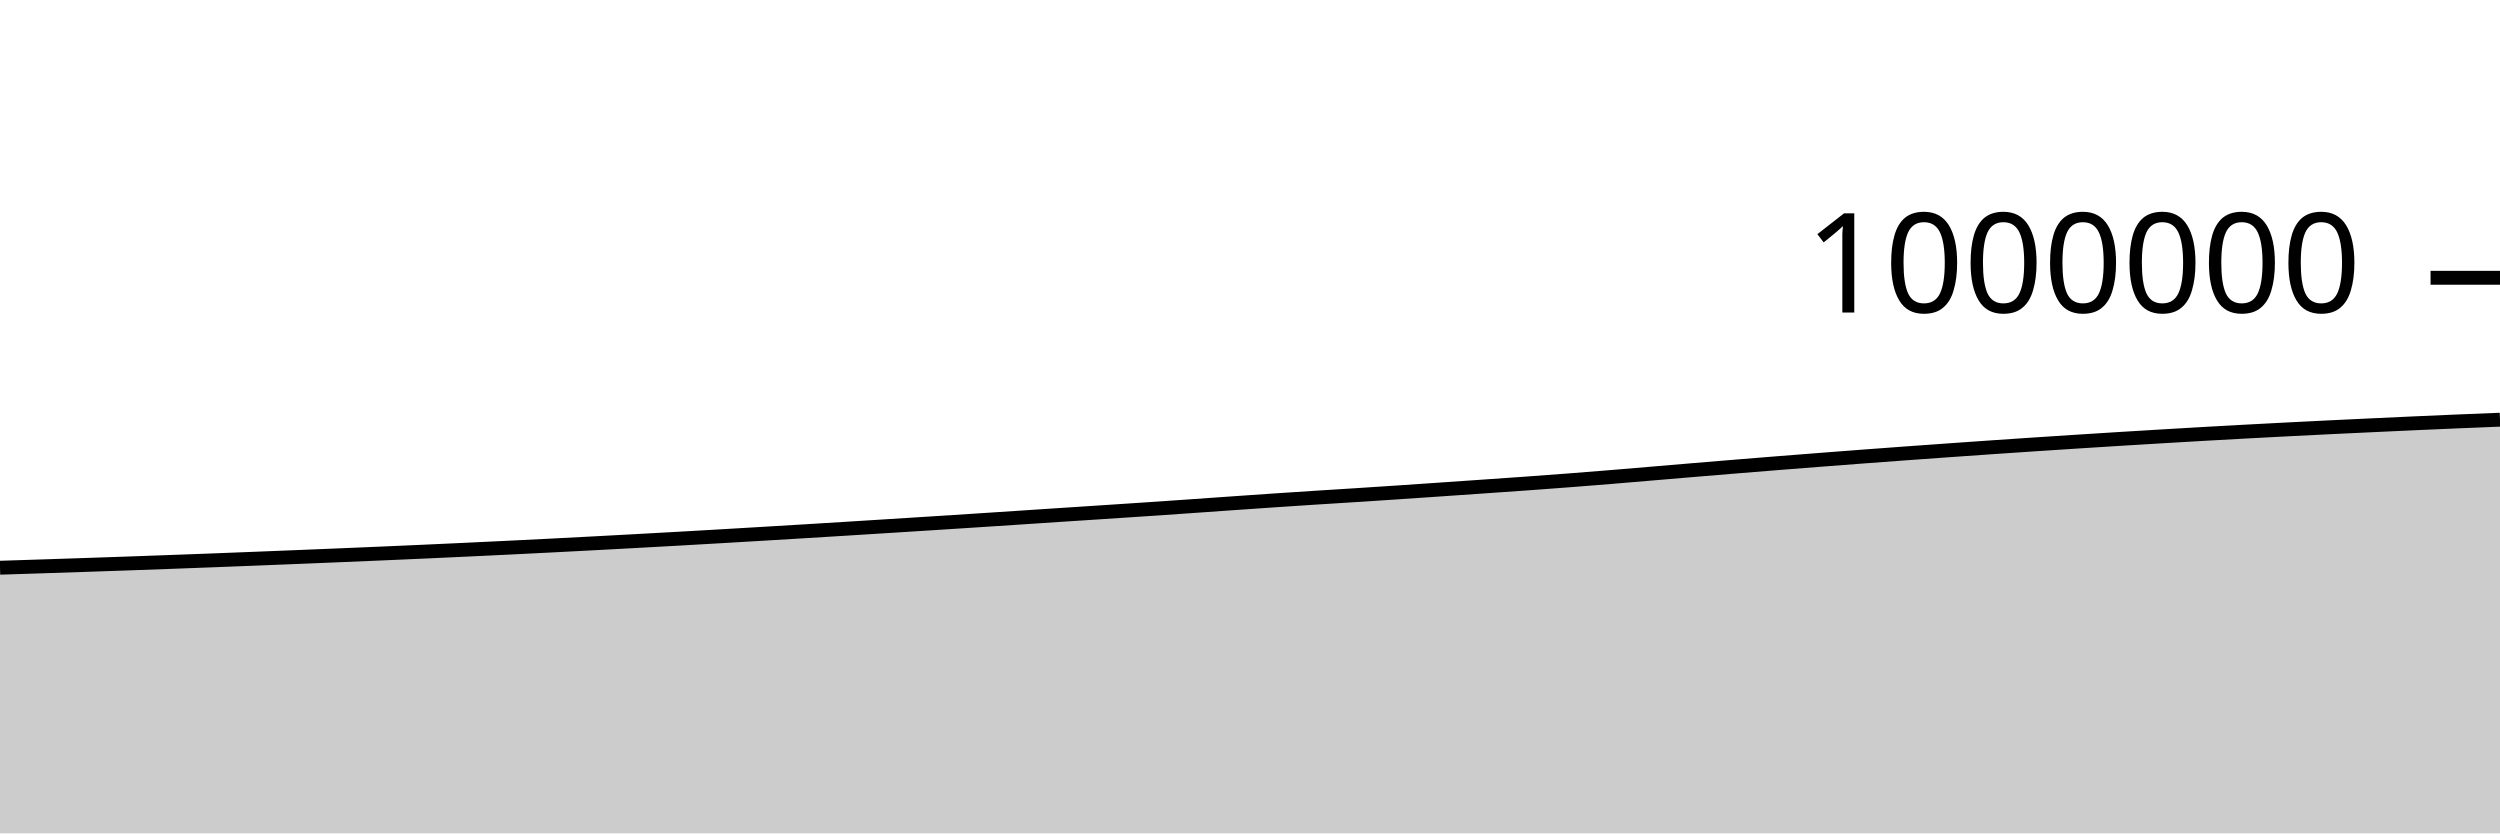
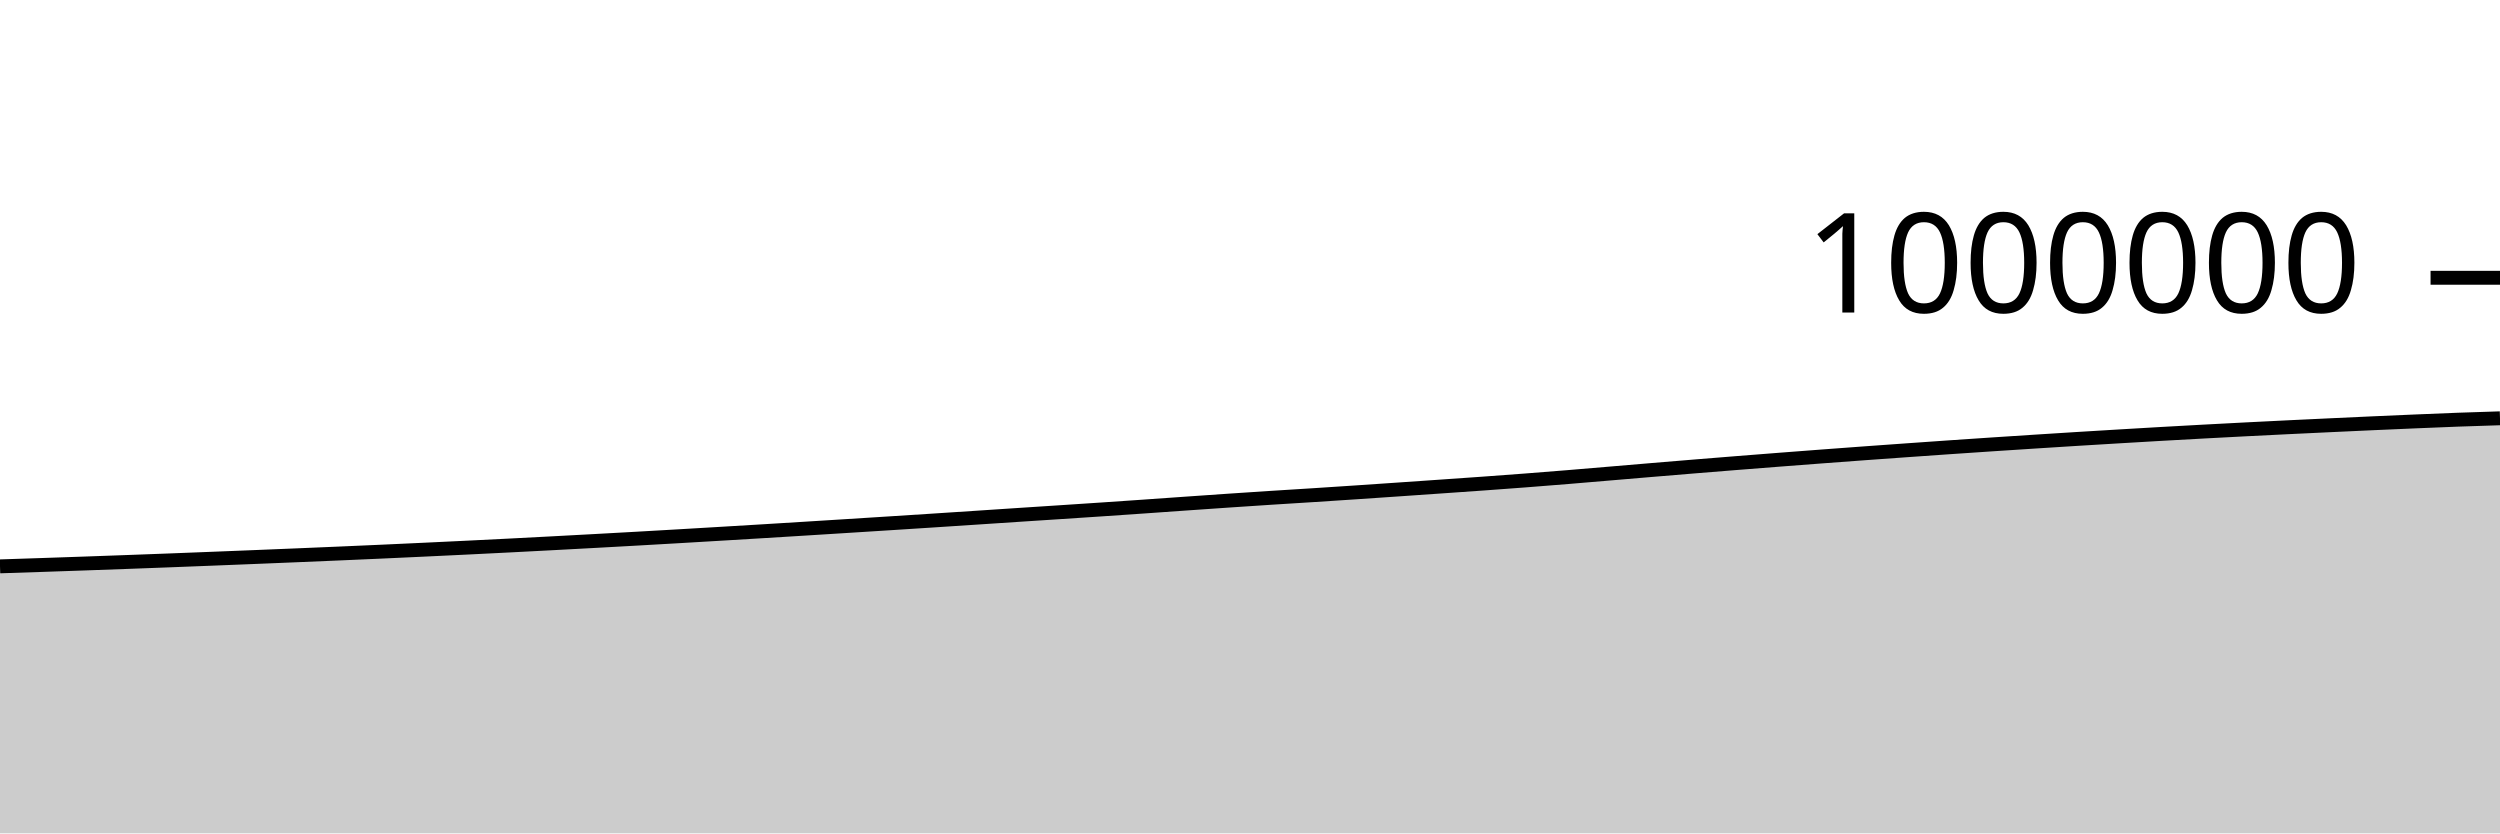
<svg xmlns="http://www.w3.org/2000/svg" viewBox="0 0 180 60">
  <g transform="translate(0,20)">
-     <path class="area" fill="rgba(0, 0, 0, 0.2)" d="M0,20.876C1.017,20.843,2.034,20.811,3.051,20.778C4.068,20.745,5.085,20.711,6.102,20.677C7.119,20.642,8.136,20.608,9.153,20.572C10.169,20.536,11.186,20.5,12.203,20.462C13.22,20.425,14.237,20.387,15.254,20.348C16.271,20.309,17.288,20.269,18.305,20.229C19.322,20.188,20.339,20.148,21.356,20.107C22.373,20.066,23.39,20.024,24.407,19.982C25.424,19.94,26.441,19.897,27.458,19.853C28.475,19.809,29.492,19.764,30.508,19.719C31.525,19.673,32.542,19.626,33.559,19.578C34.576,19.53,35.593,19.482,36.61,19.432C37.627,19.382,38.644,19.332,39.661,19.28C40.678,19.228,41.695,19.174,42.712,19.121C43.729,19.067,44.746,19.012,45.763,18.957C46.78,18.901,47.797,18.845,48.814,18.788C49.831,18.73,50.847,18.672,51.864,18.613C52.881,18.554,53.898,18.494,54.915,18.433C55.932,18.372,56.949,18.312,57.966,18.25C58.983,18.188,60,18.125,61.017,18.062C62.034,17.999,63.051,17.935,64.068,17.871C65.085,17.807,66.102,17.743,67.119,17.678C68.136,17.613,69.153,17.548,70.169,17.482C71.186,17.416,72.203,17.349,73.22,17.282C74.237,17.215,75.254,17.147,76.271,17.08C77.288,17.013,78.305,16.948,79.322,16.881C80.339,16.814,81.356,16.748,82.373,16.679C83.39,16.611,84.407,16.541,85.424,16.47C86.441,16.4,87.458,16.326,88.475,16.255C89.492,16.184,90.508,16.112,91.525,16.044C92.542,15.975,93.559,15.908,94.576,15.842C95.593,15.777,96.61,15.715,97.627,15.65C98.644,15.584,99.661,15.518,100.678,15.45C101.695,15.382,102.712,15.312,103.729,15.242C104.746,15.172,105.763,15.102,106.78,15.031C107.797,14.96,108.814,14.891,109.831,14.818C110.847,14.744,111.864,14.67,112.881,14.592C113.898,14.514,114.915,14.433,115.932,14.35C116.949,14.267,117.966,14.179,118.983,14.093C120,14.007,121.017,13.921,122.034,13.835C123.051,13.75,124.068,13.665,125.085,13.582C126.102,13.499,127.119,13.417,128.136,13.336C129.153,13.255,130.169,13.176,131.186,13.097C132.203,13.019,133.22,12.941,134.237,12.864C135.254,12.788,136.271,12.712,137.288,12.638C138.305,12.564,139.322,12.491,140.339,12.419C141.356,12.346,142.373,12.275,143.39,12.205C144.407,12.135,145.424,12.067,146.441,11.999C147.458,11.932,148.475,11.866,149.492,11.8C150.508,11.735,151.525,11.67,152.542,11.607C153.559,11.544,154.576,11.482,155.593,11.422C156.61,11.361,157.627,11.301,158.644,11.243C159.661,11.185,160.678,11.129,161.695,11.074C162.712,11.019,163.729,10.965,164.746,10.913C165.763,10.861,166.78,10.811,167.797,10.761C168.814,10.711,169.831,10.663,170.847,10.616C171.864,10.568,172.881,10.521,173.898,10.475C174.915,10.43,175.932,10.385,176.949,10.342C177.966,10.299,178.983,10.258,180,10.218L180,40C178.983,40,177.966,40,176.949,40C175.932,40,174.915,40,173.898,40C172.881,40,171.864,40,170.847,40C169.831,40,168.814,40,167.797,40C166.78,40,165.763,40,164.746,40C163.729,40,162.712,40,161.695,40C160.678,40,159.661,40,158.644,40C157.627,40,156.61,40,155.593,40C154.576,40,153.559,40,152.542,40C151.525,40,150.508,40,149.492,40C148.475,40,147.458,40,146.441,40C145.424,40,144.407,40,143.39,40C142.373,40,141.356,40,140.339,40C139.322,40,138.305,40,137.288,40C136.271,40,135.254,40,134.237,40C133.22,40,132.203,40,131.186,40C130.169,40,129.153,40,128.136,40C127.119,40,126.102,40,125.085,40C124.068,40,123.051,40,122.034,40C121.017,40,120,40,118.983,40C117.966,40,116.949,40,115.932,40C114.915,40,113.898,40,112.881,40C111.864,40,110.847,40,109.831,40C108.814,40,107.797,40,106.78,40C105.763,40,104.746,40,103.729,40C102.712,40,101.695,40,100.678,40C99.661,40,98.644,40,97.627,40C96.61,40,95.593,40,94.576,40C93.559,40,92.542,40,91.525,40C90.508,40,89.492,40,88.475,40C87.458,40,86.441,40,85.424,40C84.407,40,83.39,40,82.373,40C81.356,40,80.339,40,79.322,40C78.305,40,77.288,40,76.271,40C75.254,40,74.237,40,73.22,40C72.203,40,71.186,40,70.169,40C69.153,40,68.136,40,67.119,40C66.102,40,65.085,40,64.068,40C63.051,40,62.034,40,61.017,40C60,40,58.983,40,57.966,40C56.949,40,55.932,40,54.915,40C53.898,40,52.881,40,51.864,40C50.847,40,49.831,40,48.814,40C47.797,40,46.78,40,45.763,40C44.746,40,43.729,40,42.712,40C41.695,40,40.678,40,39.661,40C38.644,40,37.627,40,36.61,40C35.593,40,34.576,40,33.559,40C32.542,40,31.525,40,30.508,40C29.492,40,28.475,40,27.458,40C26.441,40,25.424,40,24.407,40C23.39,40,22.373,40,21.356,40C20.339,40,19.322,40,18.305,40C17.288,40,16.271,40,15.254,40C14.237,40,13.22,40,12.203,40C11.186,40,10.169,40,9.153,40C8.136,40,7.119,40,6.102,40C5.085,40,4.068,40,3.051,40C2.034,40,1.017,40,0,40Z" />
-     <path class="line" stroke="black" fill="none" d="M0,20.876C1.017,20.843,2.034,20.811,3.051,20.778C4.068,20.745,5.085,20.711,6.102,20.677C7.119,20.642,8.136,20.608,9.153,20.572C10.169,20.536,11.186,20.5,12.203,20.462C13.22,20.425,14.237,20.387,15.254,20.348C16.271,20.309,17.288,20.269,18.305,20.229C19.322,20.188,20.339,20.148,21.356,20.107C22.373,20.066,23.39,20.024,24.407,19.982C25.424,19.94,26.441,19.897,27.458,19.853C28.475,19.809,29.492,19.764,30.508,19.719C31.525,19.673,32.542,19.626,33.559,19.578C34.576,19.53,35.593,19.482,36.61,19.432C37.627,19.382,38.644,19.332,39.661,19.28C40.678,19.228,41.695,19.174,42.712,19.121C43.729,19.067,44.746,19.012,45.763,18.957C46.78,18.901,47.797,18.845,48.814,18.788C49.831,18.73,50.847,18.672,51.864,18.613C52.881,18.554,53.898,18.494,54.915,18.433C55.932,18.372,56.949,18.312,57.966,18.25C58.983,18.188,60,18.125,61.017,18.062C62.034,17.999,63.051,17.935,64.068,17.871C65.085,17.807,66.102,17.743,67.119,17.678C68.136,17.613,69.153,17.548,70.169,17.482C71.186,17.416,72.203,17.349,73.22,17.282C74.237,17.215,75.254,17.147,76.271,17.08C77.288,17.013,78.305,16.948,79.322,16.881C80.339,16.814,81.356,16.748,82.373,16.679C83.39,16.611,84.407,16.541,85.424,16.47C86.441,16.4,87.458,16.326,88.475,16.255C89.492,16.184,90.508,16.112,91.525,16.044C92.542,15.975,93.559,15.908,94.576,15.842C95.593,15.777,96.61,15.715,97.627,15.65C98.644,15.584,99.661,15.518,100.678,15.45C101.695,15.382,102.712,15.312,103.729,15.242C104.746,15.172,105.763,15.102,106.78,15.031C107.797,14.96,108.814,14.891,109.831,14.818C110.847,14.744,111.864,14.67,112.881,14.592C113.898,14.514,114.915,14.433,115.932,14.35C116.949,14.267,117.966,14.179,118.983,14.093C120,14.007,121.017,13.921,122.034,13.835C123.051,13.75,124.068,13.665,125.085,13.582C126.102,13.499,127.119,13.417,128.136,13.336C129.153,13.255,130.169,13.176,131.186,13.097C132.203,13.019,133.22,12.941,134.237,12.864C135.254,12.788,136.271,12.712,137.288,12.638C138.305,12.564,139.322,12.491,140.339,12.419C141.356,12.346,142.373,12.275,143.39,12.205C144.407,12.135,145.424,12.067,146.441,11.999C147.458,11.932,148.475,11.866,149.492,11.8C150.508,11.735,151.525,11.67,152.542,11.607C153.559,11.544,154.576,11.482,155.593,11.422C156.61,11.361,157.627,11.301,158.644,11.243C159.661,11.185,160.678,11.129,161.695,11.074C162.712,11.019,163.729,10.965,164.746,10.913C165.763,10.861,166.78,10.811,167.797,10.761C168.814,10.711,169.831,10.663,170.847,10.616C171.864,10.568,172.881,10.521,173.898,10.475C174.915,10.43,175.932,10.385,176.949,10.342C177.966,10.299,178.983,10.258,180,10.218" />
+     <path class="area" fill="rgba(0, 0, 0, 0.2)" d="M0,20.778C1.017,20.744,2.034,20.711,3.051,20.677C4.068,20.642,5.085,20.608,6.102,20.572C7.119,20.536,8.136,20.5,9.153,20.462C10.169,20.425,11.186,20.387,12.203,20.348C13.22,20.309,14.237,20.269,15.254,20.229C16.271,20.188,17.288,20.148,18.305,20.107C19.322,20.066,20.339,20.024,21.356,19.982C22.373,19.94,23.39,19.897,24.407,19.853C25.424,19.809,26.441,19.764,27.458,19.719C28.475,19.673,29.492,19.626,30.508,19.578C31.525,19.53,32.542,19.482,33.559,19.432C34.576,19.382,35.593,19.332,36.61,19.28C37.627,19.228,38.644,19.174,39.661,19.121C40.678,19.067,41.695,19.012,42.712,18.957C43.729,18.901,44.746,18.845,45.763,18.788C46.78,18.73,47.797,18.672,48.814,18.613C49.831,18.554,50.847,18.494,51.864,18.433C52.881,18.372,53.898,18.312,54.915,18.25C55.932,18.188,56.949,18.125,57.966,18.062C58.983,17.999,60,17.935,61.017,17.871C62.034,17.807,63.051,17.743,64.068,17.678C65.085,17.613,66.102,17.548,67.119,17.482C68.136,17.416,69.153,17.349,70.169,17.282C71.186,17.215,72.203,17.147,73.22,17.08C74.237,17.013,75.254,16.948,76.271,16.881C77.288,16.814,78.305,16.748,79.322,16.679C80.339,16.611,81.356,16.541,82.373,16.47C83.39,16.4,84.407,16.326,85.424,16.255C86.441,16.184,87.458,16.113,88.475,16.044C89.492,15.975,90.508,15.908,91.525,15.842C92.542,15.777,93.559,15.715,94.576,15.65C95.593,15.584,96.61,15.518,97.627,15.45C98.644,15.382,99.661,15.312,100.678,15.242C101.695,15.172,102.712,15.102,103.729,15.031C104.746,14.96,105.763,14.891,106.78,14.818C107.797,14.744,108.814,14.67,109.831,14.592C110.847,14.514,111.864,14.433,112.881,14.35C113.898,14.267,114.915,14.179,115.932,14.093C116.949,14.007,117.966,13.921,118.983,13.835C120,13.75,121.017,13.665,122.034,13.582C123.051,13.499,124.068,13.417,125.085,13.336C126.102,13.255,127.119,13.176,128.136,13.097C129.153,13.019,130.169,12.941,131.186,12.864C132.203,12.788,133.22,12.712,134.237,12.638C135.254,12.564,136.271,12.491,137.288,12.419C138.305,12.346,139.322,12.275,140.339,12.205C141.356,12.135,142.373,12.067,143.39,11.999C144.407,11.932,145.424,11.866,146.441,11.8C147.458,11.735,148.475,11.67,149.492,11.607C150.508,11.544,151.525,11.482,152.542,11.422C153.559,11.361,154.576,11.301,155.593,11.243C156.61,11.185,157.627,11.129,158.644,11.074C159.661,11.019,160.678,10.965,161.695,10.913C162.712,10.861,163.729,10.811,164.746,10.761C165.763,10.711,166.78,10.663,167.797,10.616C168.814,10.568,169.831,10.521,170.847,10.475C171.864,10.43,172.881,10.385,173.898,10.342C174.915,10.299,175.932,10.255,176.949,10.218C177.966,10.18,178.983,10.148,180,10.117L180,40C178.983,40,177.966,40,176.949,40C175.932,40,174.915,40,173.898,40C172.881,40,171.864,40,170.847,40C169.831,40,168.814,40,167.797,40C166.78,40,165.763,40,164.746,40C163.729,40,162.712,40,161.695,40C160.678,40,159.661,40,158.644,40C157.627,40,156.61,40,155.593,40C154.576,40,153.559,40,152.542,40C151.525,40,150.508,40,149.492,40C148.475,40,147.458,40,146.441,40C145.424,40,144.407,40,143.39,40C142.373,40,141.356,40,140.339,40C139.322,40,138.305,40,137.288,40C136.271,40,135.254,40,134.237,40C133.22,40,132.203,40,131.186,40C130.169,40,129.153,40,128.136,40C127.119,40,126.102,40,125.085,40C124.068,40,123.051,40,122.034,40C121.017,40,120,40,118.983,40C117.966,40,116.949,40,115.932,40C114.915,40,113.898,40,112.881,40C111.864,40,110.847,40,109.831,40C108.814,40,107.797,40,106.78,40C105.763,40,104.746,40,103.729,40C102.712,40,101.695,40,100.678,40C99.661,40,98.644,40,97.627,40C96.61,40,95.593,40,94.576,40C93.559,40,92.542,40,91.525,40C90.508,40,89.492,40,88.475,40C87.458,40,86.441,40,85.424,40C84.407,40,83.39,40,82.373,40C81.356,40,80.339,40,79.322,40C78.305,40,77.288,40,76.271,40C75.254,40,74.237,40,73.22,40C72.203,40,71.186,40,70.169,40C69.153,40,68.136,40,67.119,40C66.102,40,65.085,40,64.068,40C63.051,40,62.034,40,61.017,40C60,40,58.983,40,57.966,40C56.949,40,55.932,40,54.915,40C53.898,40,52.881,40,51.864,40C50.847,40,49.831,40,48.814,40C47.797,40,46.78,40,45.763,40C44.746,40,43.729,40,42.712,40C41.695,40,40.678,40,39.661,40C38.644,40,37.627,40,36.61,40C35.593,40,34.576,40,33.559,40C32.542,40,31.525,40,30.508,40C29.492,40,28.475,40,27.458,40C26.441,40,25.424,40,24.407,40C23.39,40,22.373,40,21.356,40C20.339,40,19.322,40,18.305,40C17.288,40,16.271,40,15.254,40C14.237,40,13.22,40,12.203,40C11.186,40,10.169,40,9.153,40C8.136,40,7.119,40,6.102,40C5.085,40,4.068,40,3.051,40C2.034,40,1.017,40,0,40Z" />
+     <path class="line" stroke="black" fill="none" d="M0,20.778C1.017,20.744,2.034,20.711,3.051,20.677C4.068,20.642,5.085,20.608,6.102,20.572C7.119,20.536,8.136,20.5,9.153,20.462C10.169,20.425,11.186,20.387,12.203,20.348C13.22,20.309,14.237,20.269,15.254,20.229C16.271,20.188,17.288,20.148,18.305,20.107C19.322,20.066,20.339,20.024,21.356,19.982C22.373,19.94,23.39,19.897,24.407,19.853C25.424,19.809,26.441,19.764,27.458,19.719C28.475,19.673,29.492,19.626,30.508,19.578C31.525,19.53,32.542,19.482,33.559,19.432C34.576,19.382,35.593,19.332,36.61,19.28C37.627,19.228,38.644,19.174,39.661,19.121C40.678,19.067,41.695,19.012,42.712,18.957C43.729,18.901,44.746,18.845,45.763,18.788C46.78,18.73,47.797,18.672,48.814,18.613C49.831,18.554,50.847,18.494,51.864,18.433C52.881,18.372,53.898,18.312,54.915,18.25C55.932,18.188,56.949,18.125,57.966,18.062C58.983,17.999,60,17.935,61.017,17.871C62.034,17.807,63.051,17.743,64.068,17.678C65.085,17.613,66.102,17.548,67.119,17.482C68.136,17.416,69.153,17.349,70.169,17.282C71.186,17.215,72.203,17.147,73.22,17.08C74.237,17.013,75.254,16.948,76.271,16.881C77.288,16.814,78.305,16.748,79.322,16.679C80.339,16.611,81.356,16.541,82.373,16.47C83.39,16.4,84.407,16.326,85.424,16.255C86.441,16.184,87.458,16.113,88.475,16.044C89.492,15.975,90.508,15.908,91.525,15.842C92.542,15.777,93.559,15.715,94.576,15.65C95.593,15.584,96.61,15.518,97.627,15.45C98.644,15.382,99.661,15.312,100.678,15.242C101.695,15.172,102.712,15.102,103.729,15.031C104.746,14.96,105.763,14.891,106.78,14.818C107.797,14.744,108.814,14.67,109.831,14.592C110.847,14.514,111.864,14.433,112.881,14.35C113.898,14.267,114.915,14.179,115.932,14.093C116.949,14.007,117.966,13.921,118.983,13.835C120,13.75,121.017,13.665,122.034,13.582C123.051,13.499,124.068,13.417,125.085,13.336C126.102,13.255,127.119,13.176,128.136,13.097C129.153,13.019,130.169,12.941,131.186,12.864C132.203,12.788,133.22,12.712,134.237,12.638C135.254,12.564,136.271,12.491,137.288,12.419C138.305,12.346,139.322,12.275,140.339,12.205C141.356,12.135,142.373,12.067,143.39,11.999C144.407,11.932,145.424,11.866,146.441,11.8C147.458,11.735,148.475,11.67,149.492,11.607C150.508,11.544,151.525,11.482,152.542,11.422C153.559,11.361,154.576,11.301,155.593,11.243C156.61,11.185,157.627,11.129,158.644,11.074C159.661,11.019,160.678,10.965,161.695,10.913C162.712,10.861,163.729,10.811,164.746,10.761C165.763,10.711,166.78,10.663,167.797,10.616C168.814,10.568,169.831,10.521,170.847,10.475C171.864,10.43,172.881,10.385,173.898,10.342C174.915,10.299,175.932,10.255,176.949,10.218C177.966,10.18,178.983,10.148,180,10.117" />
    <path class="axis-ceiling" stroke-width="1" stroke="black" fill="none" d="M175,0L180,0" />
    <text class="axis-ceiling-label" font-family="sans-serif" text-anchor="end" font-size="10px" x="170" y="2.5">1000000</text>
  </g>
</svg>
